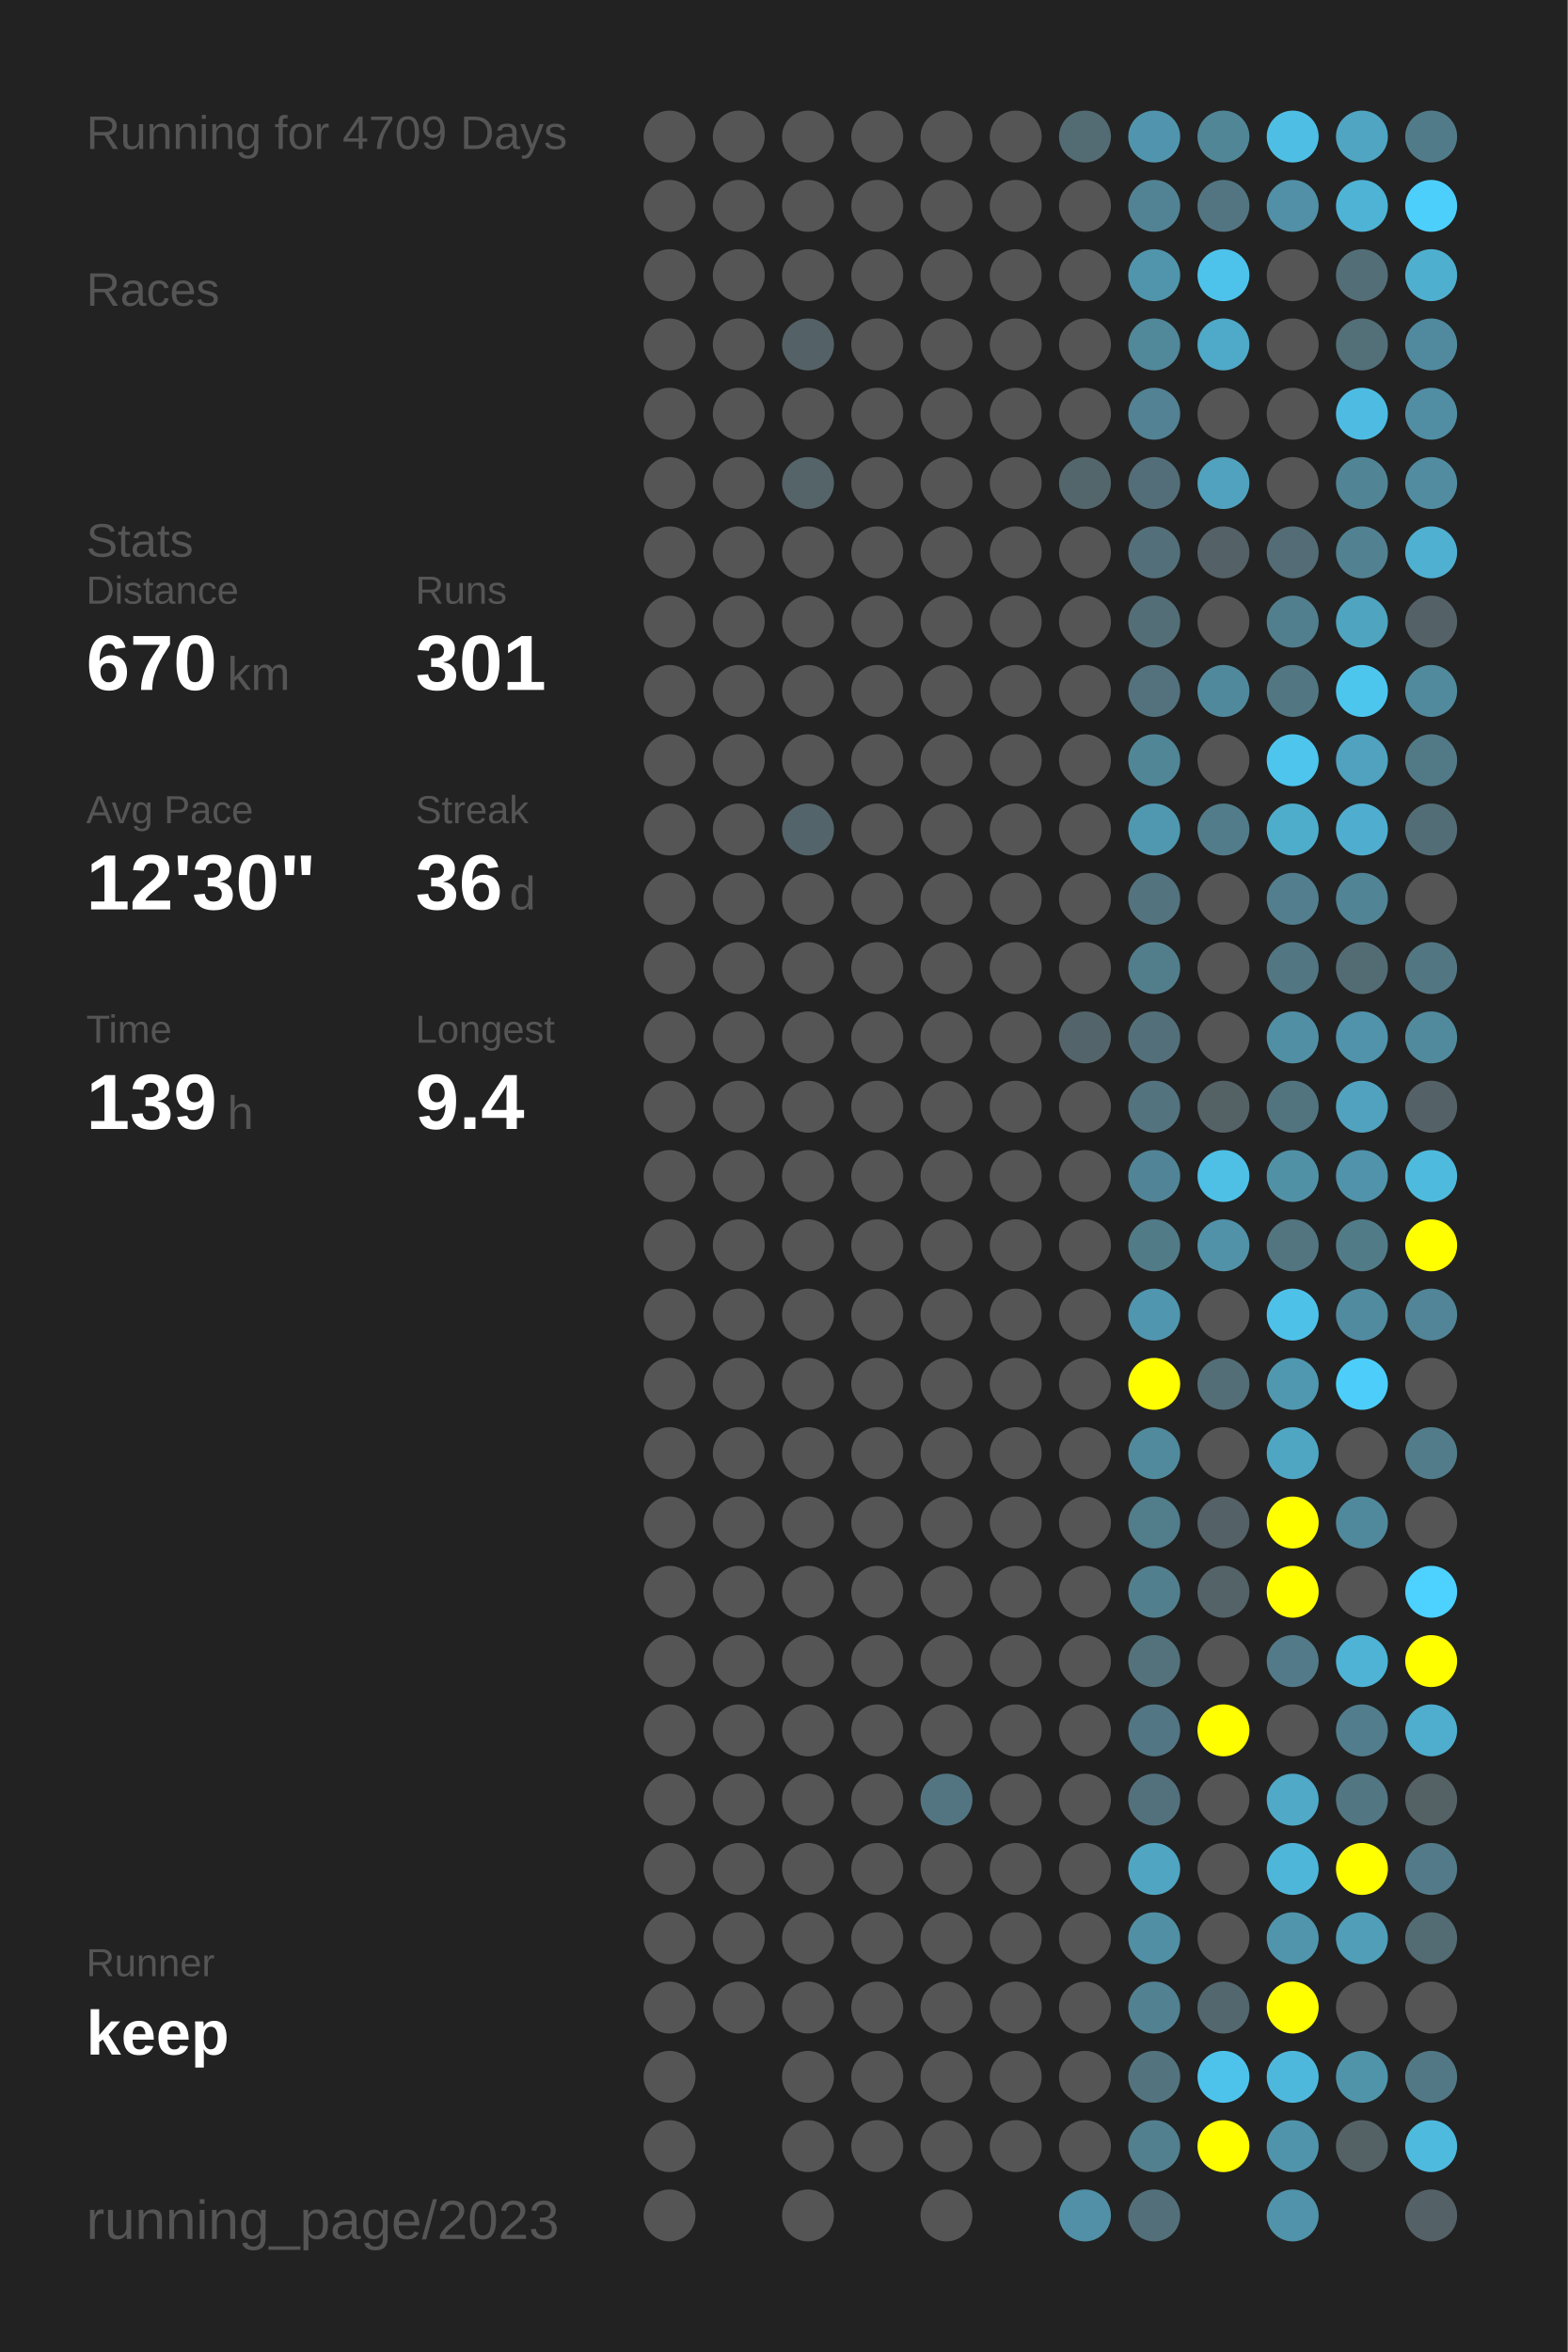
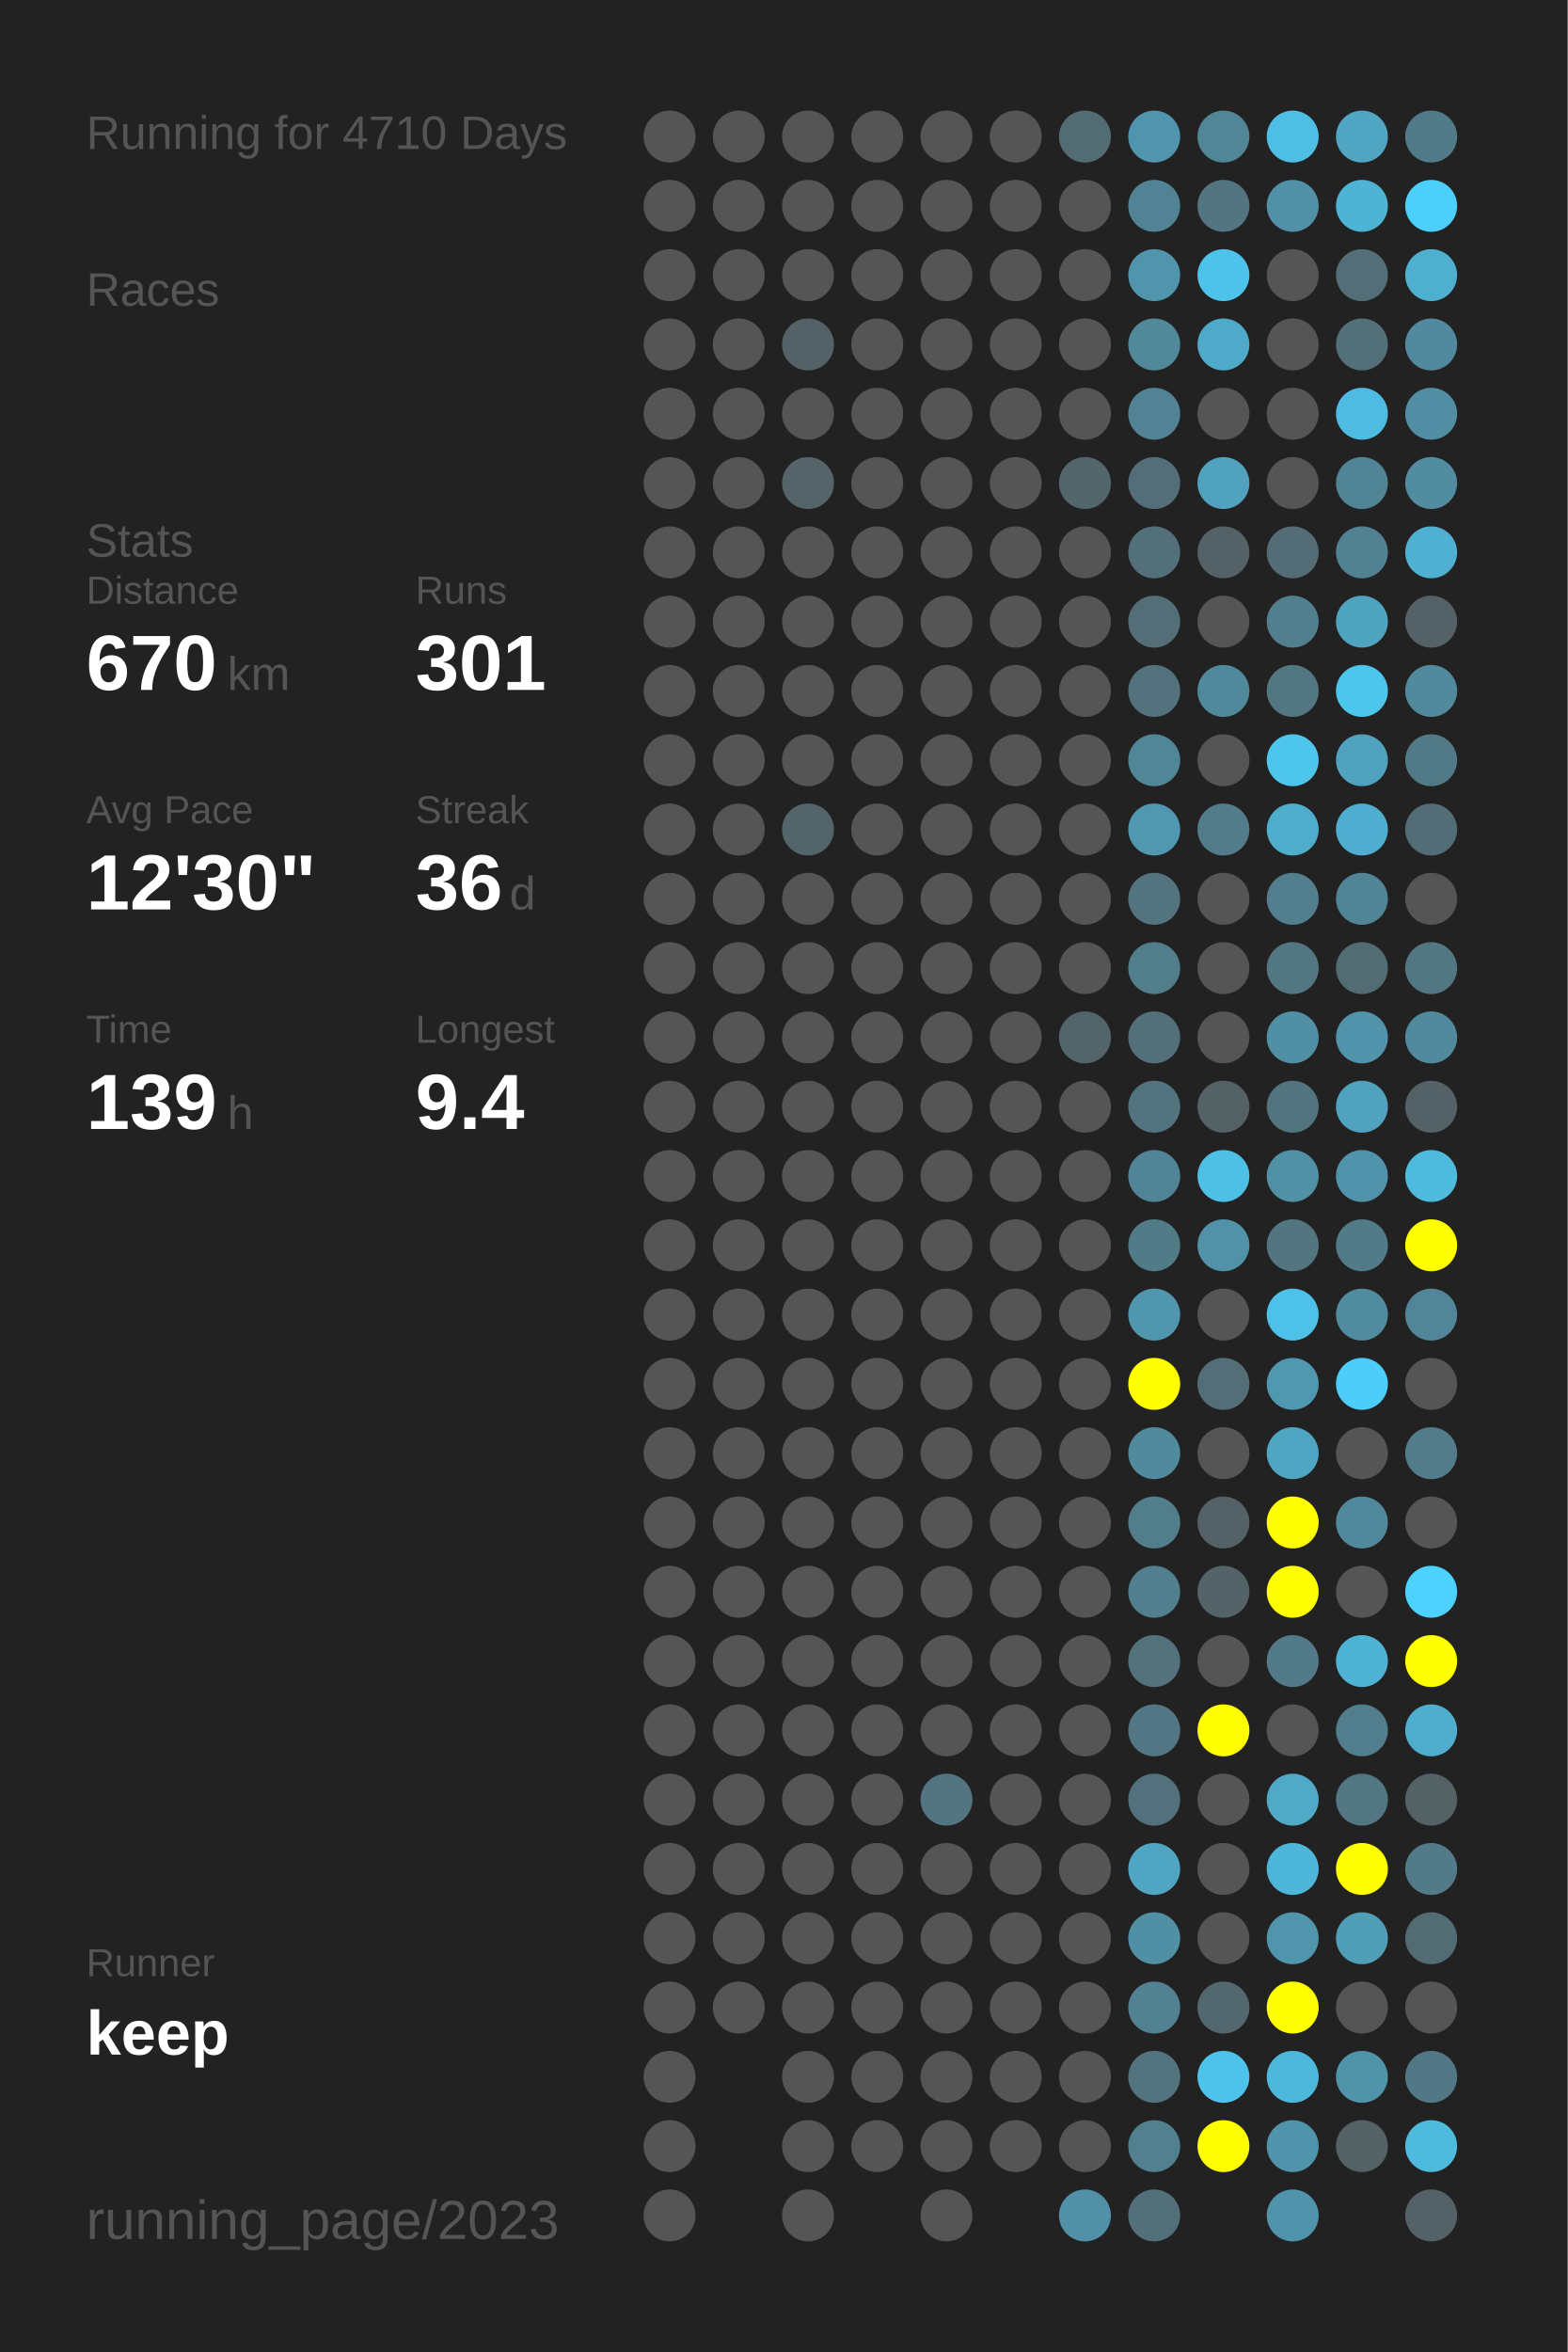
<svg xmlns="http://www.w3.org/2000/svg" baseProfile="full" height="300mm" version="1.1" viewBox="0,0,200,300" width="200mm">
  <defs />
  <rect fill="#222222" height="300" width="200" x="0" y="0" />
-   <text fill="#555555" style="font-size:6px; font-family:Arial;" x="11" y="19">Running for 4709 Days</text>
+   <text fill="#555555" style="font-size:6px; font-family:Arial;" x="11" y="19">Running for 4710 Days</text>
  <text fill="#555555" style="font-size:6px; font-family:Arial;" x="11" y="39">Races</text>
  <text fill="#555555" style="font-size:6px; font-family:Arial;" x="11" y="71">Stats</text>
  <text fill="#555555" style="font-size:5px; font-family:Arial;" x="11" y="77">Distance</text>
  <text fill="#FFFFFF" style="font-size:10px; font-family:Arial; font-weight:bold;" x="11" y="88">670</text>
  <text fill="#555555" style="font-size:6px; font-family:Arial;" x="29" y="88">km</text>
  <text fill="#555555" style="font-size:5px; font-family:Arial;" x="53" y="77">Runs</text>
  <text fill="#FFFFFF" style="font-size:10px; font-family:Arial; font-weight:bold;" x="53" y="88">301</text>
  <text fill="#555555" style="font-size:5px; font-family:Arial;" x="11" y="105">Avg Pace</text>
  <text fill="#FFFFFF" style="font-size:10px; font-family:Arial; font-weight:bold;" x="11" y="116">12'30"</text>
  <text fill="#555555" style="font-size:5px; font-family:Arial;" x="53" y="105">Streak</text>
  <text fill="#FFFFFF" style="font-size:10px; font-family:Arial; font-weight:bold;" x="53" y="116">36</text>
  <text fill="#555555" style="font-size:6px; font-family:Arial;" x="65" y="116">d</text>
  <text fill="#555555" style="font-size:5px; font-family:Arial;" x="11" y="133">Time</text>
  <text fill="#FFFFFF" style="font-size:10px; font-family:Arial; font-weight:bold;" x="11" y="144">139</text>
  <text fill="#555555" style="font-size:6px; font-family:Arial;" x="29" y="144">h</text>
  <text fill="#555555" style="font-size:5px; font-family:Arial;" x="53" y="133">Longest</text>
  <text fill="#FFFFFF" style="font-size:10px; font-family:Arial; font-weight:bold;" x="53" y="144">9.4</text>
  <text fill="#555555" style="font-size:5px; font-family:Arial;" x="11" y="252.065">Runner</text>
  <text fill="#FFFFFF" style="font-size:8px; font-family:Arial; font-weight:bold;" x="11" y="262.065">keep</text>
  <text fill="#555555" style="font-size:7px; font-family:Arial;" x="11" y="285.581">running_page/2023</text>
  <circle cx="85.417" cy="17.419" fill="#555555" r="3.312" />
  <circle cx="85.417" cy="26.258" fill="#555555" r="3.312" />
  <circle cx="85.417" cy="35.097" fill="#555555" r="3.312" />
  <circle cx="85.417" cy="43.935" fill="#555555" r="3.312" />
  <circle cx="85.417" cy="52.774" fill="#555555" r="3.312" />
  <circle cx="85.417" cy="61.613" fill="#555555" r="3.312" />
  <circle cx="85.417" cy="70.452" fill="#555555" r="3.312" />
  <circle cx="85.417" cy="79.29" fill="#555555" r="3.312" />
  <circle cx="85.417" cy="88.129" fill="#555555" r="3.312" />
  <circle cx="85.417" cy="96.968" fill="#555555" r="3.312" />
  <circle cx="85.417" cy="105.806" fill="#555555" r="3.312" />
  <circle cx="85.417" cy="114.645" fill="#555555" r="3.312" />
  <circle cx="85.417" cy="123.484" fill="#555555" r="3.312" />
  <circle cx="85.417" cy="132.323" fill="#555555" r="3.312" />
  <circle cx="85.417" cy="141.161" fill="#555555" r="3.312" />
  <circle cx="85.417" cy="150" fill="#555555" r="3.312" />
  <circle cx="85.417" cy="158.839" fill="#555555" r="3.312" />
  <circle cx="85.417" cy="167.677" fill="#555555" r="3.312" />
  <circle cx="85.417" cy="176.516" fill="#555555" r="3.312" />
  <circle cx="85.417" cy="185.355" fill="#555555" r="3.312" />
  <circle cx="85.417" cy="194.194" fill="#555555" r="3.312" />
  <circle cx="85.417" cy="203.032" fill="#555555" r="3.312" />
  <circle cx="85.417" cy="211.871" fill="#555555" r="3.312" />
  <circle cx="85.417" cy="220.71" fill="#555555" r="3.312" />
  <circle cx="85.417" cy="229.548" fill="#555555" r="3.312" />
  <circle cx="85.417" cy="238.387" fill="#555555" r="3.312" />
  <circle cx="85.417" cy="247.226" fill="#555555" r="3.312" />
  <circle cx="85.417" cy="256.065" fill="#555555" r="3.312" />
  <circle cx="85.417" cy="264.903" fill="#555555" r="3.312" />
  <circle cx="85.417" cy="273.742" fill="#555555" r="3.312" />
  <circle cx="85.417" cy="282.581" fill="#555555" r="3.312" />
  <circle cx="94.25" cy="17.419" fill="#555555" r="3.312" />
  <circle cx="94.25" cy="26.258" fill="#555555" r="3.312" />
  <circle cx="94.25" cy="35.097" fill="#555555" r="3.312" />
  <circle cx="94.25" cy="43.935" fill="#555555" r="3.312" />
  <circle cx="94.25" cy="52.774" fill="#555555" r="3.312" />
  <circle cx="94.25" cy="61.613" fill="#555555" r="3.312" />
  <circle cx="94.25" cy="70.452" fill="#555555" r="3.312" />
  <circle cx="94.25" cy="79.29" fill="#555555" r="3.312" />
  <circle cx="94.25" cy="88.129" fill="#555555" r="3.312" />
  <circle cx="94.25" cy="96.968" fill="#555555" r="3.312" />
  <circle cx="94.25" cy="105.806" fill="#555555" r="3.312" />
  <circle cx="94.25" cy="114.645" fill="#555555" r="3.312" />
  <circle cx="94.25" cy="123.484" fill="#555555" r="3.312" />
  <circle cx="94.25" cy="132.323" fill="#555555" r="3.312" />
  <circle cx="94.25" cy="141.161" fill="#555555" r="3.312" />
  <circle cx="94.25" cy="150" fill="#555555" r="3.312" />
  <circle cx="94.25" cy="158.839" fill="#555555" r="3.312" />
  <circle cx="94.25" cy="167.677" fill="#555555" r="3.312" />
  <circle cx="94.25" cy="176.516" fill="#555555" r="3.312" />
  <circle cx="94.25" cy="185.355" fill="#555555" r="3.312" />
  <circle cx="94.25" cy="194.194" fill="#555555" r="3.312" />
  <circle cx="94.25" cy="203.032" fill="#555555" r="3.312" />
  <circle cx="94.25" cy="211.871" fill="#555555" r="3.312" />
  <circle cx="94.25" cy="220.71" fill="#555555" r="3.312" />
  <circle cx="94.25" cy="229.548" fill="#555555" r="3.312" />
  <circle cx="94.25" cy="238.387" fill="#555555" r="3.312" />
  <circle cx="94.25" cy="247.226" fill="#555555" r="3.312" />
  <circle cx="94.25" cy="256.065" fill="#555555" r="3.312" />
  <circle cx="103.083" cy="17.419" fill="#555555" r="3.312" />
  <circle cx="103.083" cy="26.258" fill="#555555" r="3.312" />
  <circle cx="103.083" cy="35.097" fill="#555555" r="3.312" />
  <circle cx="103.083" cy="43.935" fill="#546267" r="3.312" />
  <circle cx="103.083" cy="52.774" fill="#555555" r="3.312" />
  <circle cx="103.083" cy="61.613" fill="#546469" r="3.312" />
  <circle cx="103.083" cy="70.452" fill="#555555" r="3.312" />
  <circle cx="103.083" cy="79.29" fill="#555555" r="3.312" />
  <circle cx="103.083" cy="88.129" fill="#555555" r="3.312" />
  <circle cx="103.083" cy="96.968" fill="#555555" r="3.312" />
  <circle cx="103.083" cy="105.806" fill="#53646a" r="3.312" />
  <circle cx="103.083" cy="114.645" fill="#555555" r="3.312" />
  <circle cx="103.083" cy="123.484" fill="#555555" r="3.312" />
  <circle cx="103.083" cy="132.323" fill="#555555" r="3.312" />
  <circle cx="103.083" cy="141.161" fill="#555555" r="3.312" />
  <circle cx="103.083" cy="150" fill="#555555" r="3.312" />
  <circle cx="103.083" cy="158.839" fill="#555555" r="3.312" />
  <circle cx="103.083" cy="167.677" fill="#555555" r="3.312" />
  <circle cx="103.083" cy="176.516" fill="#555555" r="3.312" />
  <circle cx="103.083" cy="185.355" fill="#555555" r="3.312" />
  <circle cx="103.083" cy="194.194" fill="#555555" r="3.312" />
  <circle cx="103.083" cy="203.032" fill="#555555" r="3.312" />
  <circle cx="103.083" cy="211.871" fill="#555555" r="3.312" />
  <circle cx="103.083" cy="220.71" fill="#555555" r="3.312" />
  <circle cx="103.083" cy="229.548" fill="#555555" r="3.312" />
  <circle cx="103.083" cy="238.387" fill="#555555" r="3.312" />
  <circle cx="103.083" cy="247.226" fill="#555555" r="3.312" />
  <circle cx="103.083" cy="256.065" fill="#555555" r="3.312" />
  <circle cx="103.083" cy="264.903" fill="#555555" r="3.312" />
  <circle cx="103.083" cy="273.742" fill="#555555" r="3.312" />
  <circle cx="103.083" cy="282.581" fill="#555555" r="3.312" />
  <circle cx="111.917" cy="17.419" fill="#555555" r="3.312" />
  <circle cx="111.917" cy="26.258" fill="#555555" r="3.312" />
  <circle cx="111.917" cy="35.097" fill="#555555" r="3.312" />
  <circle cx="111.917" cy="43.935" fill="#555555" r="3.312" />
  <circle cx="111.917" cy="52.774" fill="#555555" r="3.312" />
  <circle cx="111.917" cy="61.613" fill="#555555" r="3.312" />
  <circle cx="111.917" cy="70.452" fill="#555555" r="3.312" />
  <circle cx="111.917" cy="79.29" fill="#555555" r="3.312" />
  <circle cx="111.917" cy="88.129" fill="#555555" r="3.312" />
  <circle cx="111.917" cy="96.968" fill="#555555" r="3.312" />
  <circle cx="111.917" cy="105.806" fill="#555555" r="3.312" />
  <circle cx="111.917" cy="114.645" fill="#555555" r="3.312" />
  <circle cx="111.917" cy="123.484" fill="#555555" r="3.312" />
  <circle cx="111.917" cy="132.323" fill="#555555" r="3.312" />
  <circle cx="111.917" cy="141.161" fill="#555555" r="3.312" />
  <circle cx="111.917" cy="150" fill="#555555" r="3.312" />
  <circle cx="111.917" cy="158.839" fill="#555555" r="3.312" />
  <circle cx="111.917" cy="167.677" fill="#555555" r="3.312" />
  <circle cx="111.917" cy="176.516" fill="#555555" r="3.312" />
  <circle cx="111.917" cy="185.355" fill="#555555" r="3.312" />
  <circle cx="111.917" cy="194.194" fill="#555555" r="3.312" />
  <circle cx="111.917" cy="203.032" fill="#555555" r="3.312" />
  <circle cx="111.917" cy="211.871" fill="#555555" r="3.312" />
  <circle cx="111.917" cy="220.71" fill="#555555" r="3.312" />
  <circle cx="111.917" cy="229.548" fill="#555555" r="3.312" />
  <circle cx="111.917" cy="238.387" fill="#555555" r="3.312" />
  <circle cx="111.917" cy="247.226" fill="#555555" r="3.312" />
  <circle cx="111.917" cy="256.065" fill="#555555" r="3.312" />
  <circle cx="111.917" cy="264.903" fill="#555555" r="3.312" />
  <circle cx="111.917" cy="273.742" fill="#555555" r="3.312" />
  <circle cx="120.75" cy="17.419" fill="#555555" r="3.312" />
  <circle cx="120.75" cy="26.258" fill="#555555" r="3.312" />
  <circle cx="120.75" cy="35.097" fill="#555555" r="3.312" />
  <circle cx="120.75" cy="43.935" fill="#555555" r="3.312" />
  <circle cx="120.75" cy="52.774" fill="#555555" r="3.312" />
  <circle cx="120.75" cy="61.613" fill="#555555" r="3.312" />
  <circle cx="120.75" cy="70.452" fill="#555555" r="3.312" />
  <circle cx="120.75" cy="79.29" fill="#555555" r="3.312" />
  <circle cx="120.75" cy="88.129" fill="#555555" r="3.312" />
  <circle cx="120.75" cy="96.968" fill="#555555" r="3.312" />
  <circle cx="120.75" cy="105.806" fill="#555555" r="3.312" />
  <circle cx="120.75" cy="114.645" fill="#555555" r="3.312" />
  <circle cx="120.75" cy="123.484" fill="#555555" r="3.312" />
  <circle cx="120.75" cy="132.323" fill="#555555" r="3.312" />
  <circle cx="120.75" cy="141.161" fill="#555555" r="3.312" />
  <circle cx="120.75" cy="150" fill="#555555" r="3.312" />
  <circle cx="120.75" cy="158.839" fill="#555555" r="3.312" />
  <circle cx="120.75" cy="167.677" fill="#555555" r="3.312" />
  <circle cx="120.75" cy="176.516" fill="#555555" r="3.312" />
  <circle cx="120.75" cy="185.355" fill="#555555" r="3.312" />
  <circle cx="120.75" cy="194.194" fill="#555555" r="3.312" />
  <circle cx="120.75" cy="203.032" fill="#555555" r="3.312" />
  <circle cx="120.75" cy="211.871" fill="#555555" r="3.312" />
  <circle cx="120.75" cy="220.71" fill="#555555" r="3.312" />
  <circle cx="120.75" cy="229.548" fill="#527581" r="3.312" />
  <circle cx="120.75" cy="238.387" fill="#555555" r="3.312" />
  <circle cx="120.75" cy="247.226" fill="#555555" r="3.312" />
  <circle cx="120.75" cy="256.065" fill="#555555" r="3.312" />
  <circle cx="120.75" cy="264.903" fill="#555555" r="3.312" />
  <circle cx="120.75" cy="273.742" fill="#555555" r="3.312" />
  <circle cx="120.75" cy="282.581" fill="#555555" r="3.312" />
  <circle cx="129.583" cy="17.419" fill="#555555" r="3.312" />
  <circle cx="129.583" cy="26.258" fill="#555555" r="3.312" />
  <circle cx="129.583" cy="35.097" fill="#555555" r="3.312" />
  <circle cx="129.583" cy="43.935" fill="#555555" r="3.312" />
  <circle cx="129.583" cy="52.774" fill="#555555" r="3.312" />
  <circle cx="129.583" cy="61.613" fill="#555555" r="3.312" />
  <circle cx="129.583" cy="70.452" fill="#555555" r="3.312" />
  <circle cx="129.583" cy="79.29" fill="#555555" r="3.312" />
  <circle cx="129.583" cy="88.129" fill="#555555" r="3.312" />
  <circle cx="129.583" cy="96.968" fill="#555555" r="3.312" />
  <circle cx="129.583" cy="105.806" fill="#555555" r="3.312" />
  <circle cx="129.583" cy="114.645" fill="#555555" r="3.312" />
  <circle cx="129.583" cy="123.484" fill="#555555" r="3.312" />
  <circle cx="129.583" cy="132.323" fill="#555555" r="3.312" />
  <circle cx="129.583" cy="141.161" fill="#555555" r="3.312" />
  <circle cx="129.583" cy="150" fill="#555555" r="3.312" />
  <circle cx="129.583" cy="158.839" fill="#555555" r="3.312" />
  <circle cx="129.583" cy="167.677" fill="#555555" r="3.312" />
  <circle cx="129.583" cy="176.516" fill="#555555" r="3.312" />
  <circle cx="129.583" cy="185.355" fill="#555555" r="3.312" />
  <circle cx="129.583" cy="194.194" fill="#555555" r="3.312" />
  <circle cx="129.583" cy="203.032" fill="#555555" r="3.312" />
  <circle cx="129.583" cy="211.871" fill="#555555" r="3.312" />
  <circle cx="129.583" cy="220.71" fill="#555555" r="3.312" />
  <circle cx="129.583" cy="229.548" fill="#555555" r="3.312" />
  <circle cx="129.583" cy="238.387" fill="#555555" r="3.312" />
  <circle cx="129.583" cy="247.226" fill="#555555" r="3.312" />
  <circle cx="129.583" cy="256.065" fill="#555555" r="3.312" />
  <circle cx="129.583" cy="264.903" fill="#555555" r="3.312" />
  <circle cx="129.583" cy="273.742" fill="#555555" r="3.312" />
  <circle cx="138.417" cy="17.419" fill="#536b73" r="3.312" />
  <circle cx="138.417" cy="26.258" fill="#555555" r="3.312" />
  <circle cx="138.417" cy="35.097" fill="#555555" r="3.312" />
  <circle cx="138.417" cy="43.935" fill="#555555" r="3.312" />
  <circle cx="138.417" cy="52.774" fill="#555555" r="3.312" />
  <circle cx="138.417" cy="61.613" fill="#53666c" r="3.312" />
  <circle cx="138.417" cy="70.452" fill="#555555" r="3.312" />
  <circle cx="138.417" cy="79.29" fill="#555555" r="3.312" />
  <circle cx="138.417" cy="88.129" fill="#555555" r="3.312" />
  <circle cx="138.417" cy="96.968" fill="#555555" r="3.312" />
  <circle cx="138.417" cy="105.806" fill="#555555" r="3.312" />
  <circle cx="138.417" cy="114.645" fill="#555555" r="3.312" />
  <circle cx="138.417" cy="123.484" fill="#555555" r="3.312" />
  <circle cx="138.417" cy="132.323" fill="#53656b" r="3.312" />
  <circle cx="138.417" cy="141.161" fill="#555555" r="3.312" />
  <circle cx="138.417" cy="150" fill="#555555" r="3.312" />
  <circle cx="138.417" cy="158.839" fill="#555555" r="3.312" />
  <circle cx="138.417" cy="167.677" fill="#555555" r="3.312" />
  <circle cx="138.417" cy="176.516" fill="#555555" r="3.312" />
  <circle cx="138.417" cy="185.355" fill="#555555" r="3.312" />
  <circle cx="138.417" cy="194.194" fill="#555555" r="3.312" />
  <circle cx="138.417" cy="203.032" fill="#555555" r="3.312" />
  <circle cx="138.417" cy="211.871" fill="#555555" r="3.312" />
  <circle cx="138.417" cy="220.71" fill="#555555" r="3.312" />
  <circle cx="138.417" cy="229.548" fill="#555555" r="3.312" />
  <circle cx="138.417" cy="238.387" fill="#555555" r="3.312" />
  <circle cx="138.417" cy="247.226" fill="#555555" r="3.312" />
  <circle cx="138.417" cy="256.065" fill="#555555" r="3.312" />
  <circle cx="138.417" cy="264.903" fill="#555555" r="3.312" />
  <circle cx="138.417" cy="273.742" fill="#555555" r="3.312" />
  <circle cx="138.417" cy="282.581" fill="#5190a6" r="3.312" />
  <circle cx="147.25" cy="17.419" fill="#5095ad" r="3.312" />
  <circle cx="147.25" cy="26.258" fill="#528394" r="3.312" />
  <circle cx="147.25" cy="35.097" fill="#5095ac" r="3.312" />
  <circle cx="147.25" cy="43.935" fill="#51889a" r="3.312" />
  <circle cx="147.25" cy="52.774" fill="#528293" r="3.312" />
  <circle cx="147.25" cy="61.613" fill="#536e78" r="3.312" />
  <circle cx="147.25" cy="70.452" fill="#53707a" r="3.312" />
  <circle cx="147.25" cy="79.29" fill="#536e77" r="3.312" />
  <circle cx="147.25" cy="88.129" fill="#53727d" r="3.312" />
  <circle cx="147.25" cy="96.968" fill="#518697" r="3.312" />
  <circle cx="147.25" cy="105.806" fill="#5098b0" r="3.312" />
  <circle cx="147.25" cy="114.645" fill="#53737e" r="3.312" />
  <circle cx="147.25" cy="123.484" fill="#527e8c" r="3.312" />
  <circle cx="147.25" cy="132.323" fill="#53707a" r="3.312" />
  <circle cx="147.25" cy="141.161" fill="#53737e" r="3.312" />
  <circle cx="147.25" cy="150" fill="#518496" r="3.312" />
  <circle cx="147.25" cy="158.839" fill="#527b88" r="3.312" />
  <circle cx="147.25" cy="167.677" fill="#5096ae" r="3.312" />
  <circle cx="147.25" cy="176.516" fill="#FFFF00" r="3.312" />
  <circle cx="147.25" cy="185.355" fill="#518a9d" r="3.312" />
  <circle cx="147.25" cy="194.194" fill="#527d8b" r="3.312" />
  <circle cx="147.25" cy="203.032" fill="#527f8e" r="3.312" />
  <circle cx="147.25" cy="211.871" fill="#53727c" r="3.312" />
  <circle cx="147.25" cy="220.71" fill="#527683" r="3.312" />
  <circle cx="147.25" cy="229.548" fill="#53717c" r="3.312" />
  <circle cx="147.25" cy="238.387" fill="#4fa5c2" r="3.312" />
  <circle cx="147.25" cy="247.226" fill="#518fa4" r="3.312" />
  <circle cx="147.25" cy="256.065" fill="#528191" r="3.312" />
  <circle cx="147.25" cy="264.903" fill="#53747f" r="3.312" />
  <circle cx="147.25" cy="273.742" fill="#52808f" r="3.312" />
  <circle cx="147.25" cy="282.581" fill="#53707a" r="3.312" />
  <circle cx="156.083" cy="17.419" fill="#518697" r="3.312" />
  <circle cx="156.083" cy="26.258" fill="#527581" r="3.312" />
  <circle cx="156.083" cy="35.097" fill="#4dc3eb" r="3.312" />
  <circle cx="156.083" cy="43.935" fill="#4fa9c8" r="3.312" />
  <circle cx="156.083" cy="52.774" fill="#555555" r="3.312" />
  <circle cx="156.083" cy="61.613" fill="#50a2be" r="3.312" />
  <circle cx="156.083" cy="70.452" fill="#546166" r="3.312" />
  <circle cx="156.083" cy="79.29" fill="#555555" r="3.312" />
  <circle cx="156.083" cy="88.129" fill="#51899c" r="3.312" />
  <circle cx="156.083" cy="96.968" fill="#555555" r="3.312" />
  <circle cx="156.083" cy="105.806" fill="#527c8a" r="3.312" />
  <circle cx="156.083" cy="114.645" fill="#555555" r="3.312" />
  <circle cx="156.083" cy="123.484" fill="#555555" r="3.312" />
  <circle cx="156.083" cy="132.323" fill="#555555" r="3.312" />
  <circle cx="156.083" cy="141.161" fill="#546266" r="3.312" />
  <circle cx="156.083" cy="150" fill="#4ebfe5" r="3.312" />
  <circle cx="156.083" cy="158.839" fill="#5192a8" r="3.312" />
  <circle cx="156.083" cy="167.677" fill="#555555" r="3.312" />
  <circle cx="156.083" cy="176.516" fill="#536e77" r="3.312" />
  <circle cx="156.083" cy="185.355" fill="#555555" r="3.312" />
  <circle cx="156.083" cy="194.194" fill="#546166" r="3.312" />
  <circle cx="156.083" cy="203.032" fill="#546368" r="3.312" />
  <circle cx="156.083" cy="211.871" fill="#555555" r="3.312" />
  <circle cx="156.083" cy="220.71" fill="#FFFF00" r="3.312" />
  <circle cx="156.083" cy="229.548" fill="#555555" r="3.312" />
  <circle cx="156.083" cy="238.387" fill="#555555" r="3.312" />
  <circle cx="156.083" cy="247.226" fill="#555555" r="3.312" />
  <circle cx="156.083" cy="256.065" fill="#53676e" r="3.312" />
  <circle cx="156.083" cy="264.903" fill="#4dc3eb" r="3.312" />
  <circle cx="156.083" cy="273.742" fill="#FFFF00" r="3.312" />
  <circle cx="164.917" cy="17.419" fill="#4ebee4" r="3.312" />
  <circle cx="164.917" cy="26.258" fill="#5190a6" r="3.312" />
  <circle cx="164.917" cy="35.097" fill="#555555" r="3.312" />
  <circle cx="164.917" cy="43.935" fill="#555555" r="3.312" />
  <circle cx="164.917" cy="52.774" fill="#555555" r="3.312" />
  <circle cx="164.917" cy="61.613" fill="#555555" r="3.312" />
  <circle cx="164.917" cy="70.452" fill="#536c75" r="3.312" />
  <circle cx="164.917" cy="79.29" fill="#527f8e" r="3.312" />
  <circle cx="164.917" cy="88.129" fill="#527783" r="3.312" />
  <circle cx="164.917" cy="96.968" fill="#4dc5ed" r="3.312" />
  <circle cx="164.917" cy="105.806" fill="#4fadcc" r="3.312" />
  <circle cx="164.917" cy="114.645" fill="#527e8d" r="3.312" />
  <circle cx="164.917" cy="123.484" fill="#527682" r="3.312" />
  <circle cx="164.917" cy="132.323" fill="#518fa5" r="3.312" />
  <circle cx="164.917" cy="141.161" fill="#52747f" r="3.312" />
  <circle cx="164.917" cy="150" fill="#5191a6" r="3.312" />
  <circle cx="164.917" cy="158.839" fill="#527580" r="3.312" />
  <circle cx="164.917" cy="167.677" fill="#4ec1e9" r="3.312" />
  <circle cx="164.917" cy="176.516" fill="#5098b0" r="3.312" />
  <circle cx="164.917" cy="185.355" fill="#4fa6c3" r="3.312" />
  <circle cx="164.917" cy="194.194" fill="#FFFF00" r="3.312" />
  <circle cx="164.917" cy="203.032" fill="#FFFF00" r="3.312" />
  <circle cx="164.917" cy="211.871" fill="#527a88" r="3.312" />
  <circle cx="164.917" cy="220.71" fill="#555555" r="3.312" />
  <circle cx="164.917" cy="229.548" fill="#4fa9c7" r="3.312" />
  <circle cx="164.917" cy="238.387" fill="#4eb6d9" r="3.312" />
  <circle cx="164.917" cy="247.226" fill="#5095ac" r="3.312" />
  <circle cx="164.917" cy="256.065" fill="#FFFF00" r="3.312" />
  <circle cx="164.917" cy="264.903" fill="#4eb8dc" r="3.312" />
  <circle cx="164.917" cy="273.742" fill="#5094ab" r="3.312" />
  <circle cx="164.917" cy="282.581" fill="#5093aa" r="3.312" />
  <circle cx="173.75" cy="17.419" fill="#4fa5c2" r="3.312" />
  <circle cx="173.75" cy="26.258" fill="#4eb3d5" r="3.312" />
  <circle cx="173.75" cy="35.097" fill="#536e77" r="3.312" />
  <circle cx="173.75" cy="43.935" fill="#536f78" r="3.312" />
  <circle cx="173.75" cy="52.774" fill="#4ebce2" r="3.312" />
  <circle cx="173.75" cy="61.613" fill="#518596" r="3.312" />
  <circle cx="173.75" cy="70.452" fill="#528292" r="3.312" />
  <circle cx="173.75" cy="79.29" fill="#4fa4c0" r="3.312" />
  <circle cx="173.75" cy="88.129" fill="#4dc6ee" r="3.312" />
  <circle cx="173.75" cy="96.968" fill="#50a2be" r="3.312" />
  <circle cx="173.75" cy="105.806" fill="#4faecf" r="3.312" />
  <circle cx="173.75" cy="114.645" fill="#518494" r="3.312" />
  <circle cx="173.75" cy="123.484" fill="#536c74" r="3.312" />
  <circle cx="173.75" cy="132.323" fill="#5093aa" r="3.312" />
  <circle cx="173.75" cy="141.161" fill="#50a2bf" r="3.312" />
  <circle cx="173.75" cy="150" fill="#5093aa" r="3.312" />
  <circle cx="173.75" cy="158.839" fill="#527b88" r="3.312" />
  <circle cx="173.75" cy="167.677" fill="#518b9f" r="3.312" />
  <circle cx="173.75" cy="176.516" fill="#4dcefa" r="3.312" />
  <circle cx="173.75" cy="185.355" fill="#555555" r="3.312" />
  <circle cx="173.75" cy="194.194" fill="#51899c" r="3.312" />
  <circle cx="173.75" cy="203.032" fill="#555555" r="3.312" />
  <circle cx="173.75" cy="211.871" fill="#4eb3d5" r="3.312" />
  <circle cx="173.75" cy="220.71" fill="#527d8c" r="3.312" />
  <circle cx="173.75" cy="229.548" fill="#527783" r="3.312" />
  <circle cx="173.75" cy="238.387" fill="#FFFF00" r="3.312" />
  <circle cx="173.75" cy="247.226" fill="#509eb8" r="3.312" />
  <circle cx="173.75" cy="256.065" fill="#555555" r="3.312" />
  <circle cx="173.75" cy="264.903" fill="#5094aa" r="3.312" />
  <circle cx="173.75" cy="273.742" fill="#546266" r="3.312" />
  <circle cx="182.583" cy="17.419" fill="#527b89" r="3.312" />
  <circle cx="182.583" cy="26.258" fill="#4dcffc" r="3.312" />
  <circle cx="182.583" cy="35.097" fill="#4fafcf" r="3.312" />
  <circle cx="182.583" cy="43.935" fill="#518a9e" r="3.312" />
  <circle cx="182.583" cy="52.774" fill="#518ea3" r="3.312" />
  <circle cx="182.583" cy="61.613" fill="#518ca0" r="3.312" />
  <circle cx="182.583" cy="70.452" fill="#4fb0d1" r="3.312" />
  <circle cx="182.583" cy="79.29" fill="#546267" r="3.312" />
  <circle cx="182.583" cy="88.129" fill="#518a9d" r="3.312" />
  <circle cx="182.583" cy="96.968" fill="#527986" r="3.312" />
  <circle cx="182.583" cy="105.806" fill="#536d76" r="3.312" />
  <circle cx="182.583" cy="114.645" fill="#555555" r="3.312" />
  <circle cx="182.583" cy="123.484" fill="#527682" r="3.312" />
  <circle cx="182.583" cy="132.323" fill="#518a9d" r="3.312" />
  <circle cx="182.583" cy="141.161" fill="#546166" r="3.312" />
  <circle cx="182.583" cy="150" fill="#4ebade" r="3.312" />
  <circle cx="182.583" cy="158.839" fill="#FFFF00" r="3.312" />
  <circle cx="182.583" cy="167.677" fill="#518597" r="3.312" />
  <circle cx="182.583" cy="176.516" fill="#555555" r="3.312" />
  <circle cx="182.583" cy="185.355" fill="#527c8a" r="3.312" />
  <circle cx="182.583" cy="194.194" fill="#555555" r="3.312" />
  <circle cx="182.583" cy="203.032" fill="#4dd1fe" r="3.312" />
  <circle cx="182.583" cy="211.871" fill="#FFFF00" r="3.312" />
  <circle cx="182.583" cy="220.71" fill="#4faece" r="3.312" />
  <circle cx="182.583" cy="229.548" fill="#546266" r="3.312" />
  <circle cx="182.583" cy="238.387" fill="#527a88" r="3.312" />
  <circle cx="182.583" cy="247.226" fill="#536b73" r="3.312" />
  <circle cx="182.583" cy="256.065" fill="#555555" r="3.312" />
  <circle cx="182.583" cy="264.903" fill="#527885" r="3.312" />
  <circle cx="182.583" cy="273.742" fill="#4ebade" r="3.312" />
  <circle cx="182.583" cy="282.581" fill="#546267" r="3.312" />
</svg>
